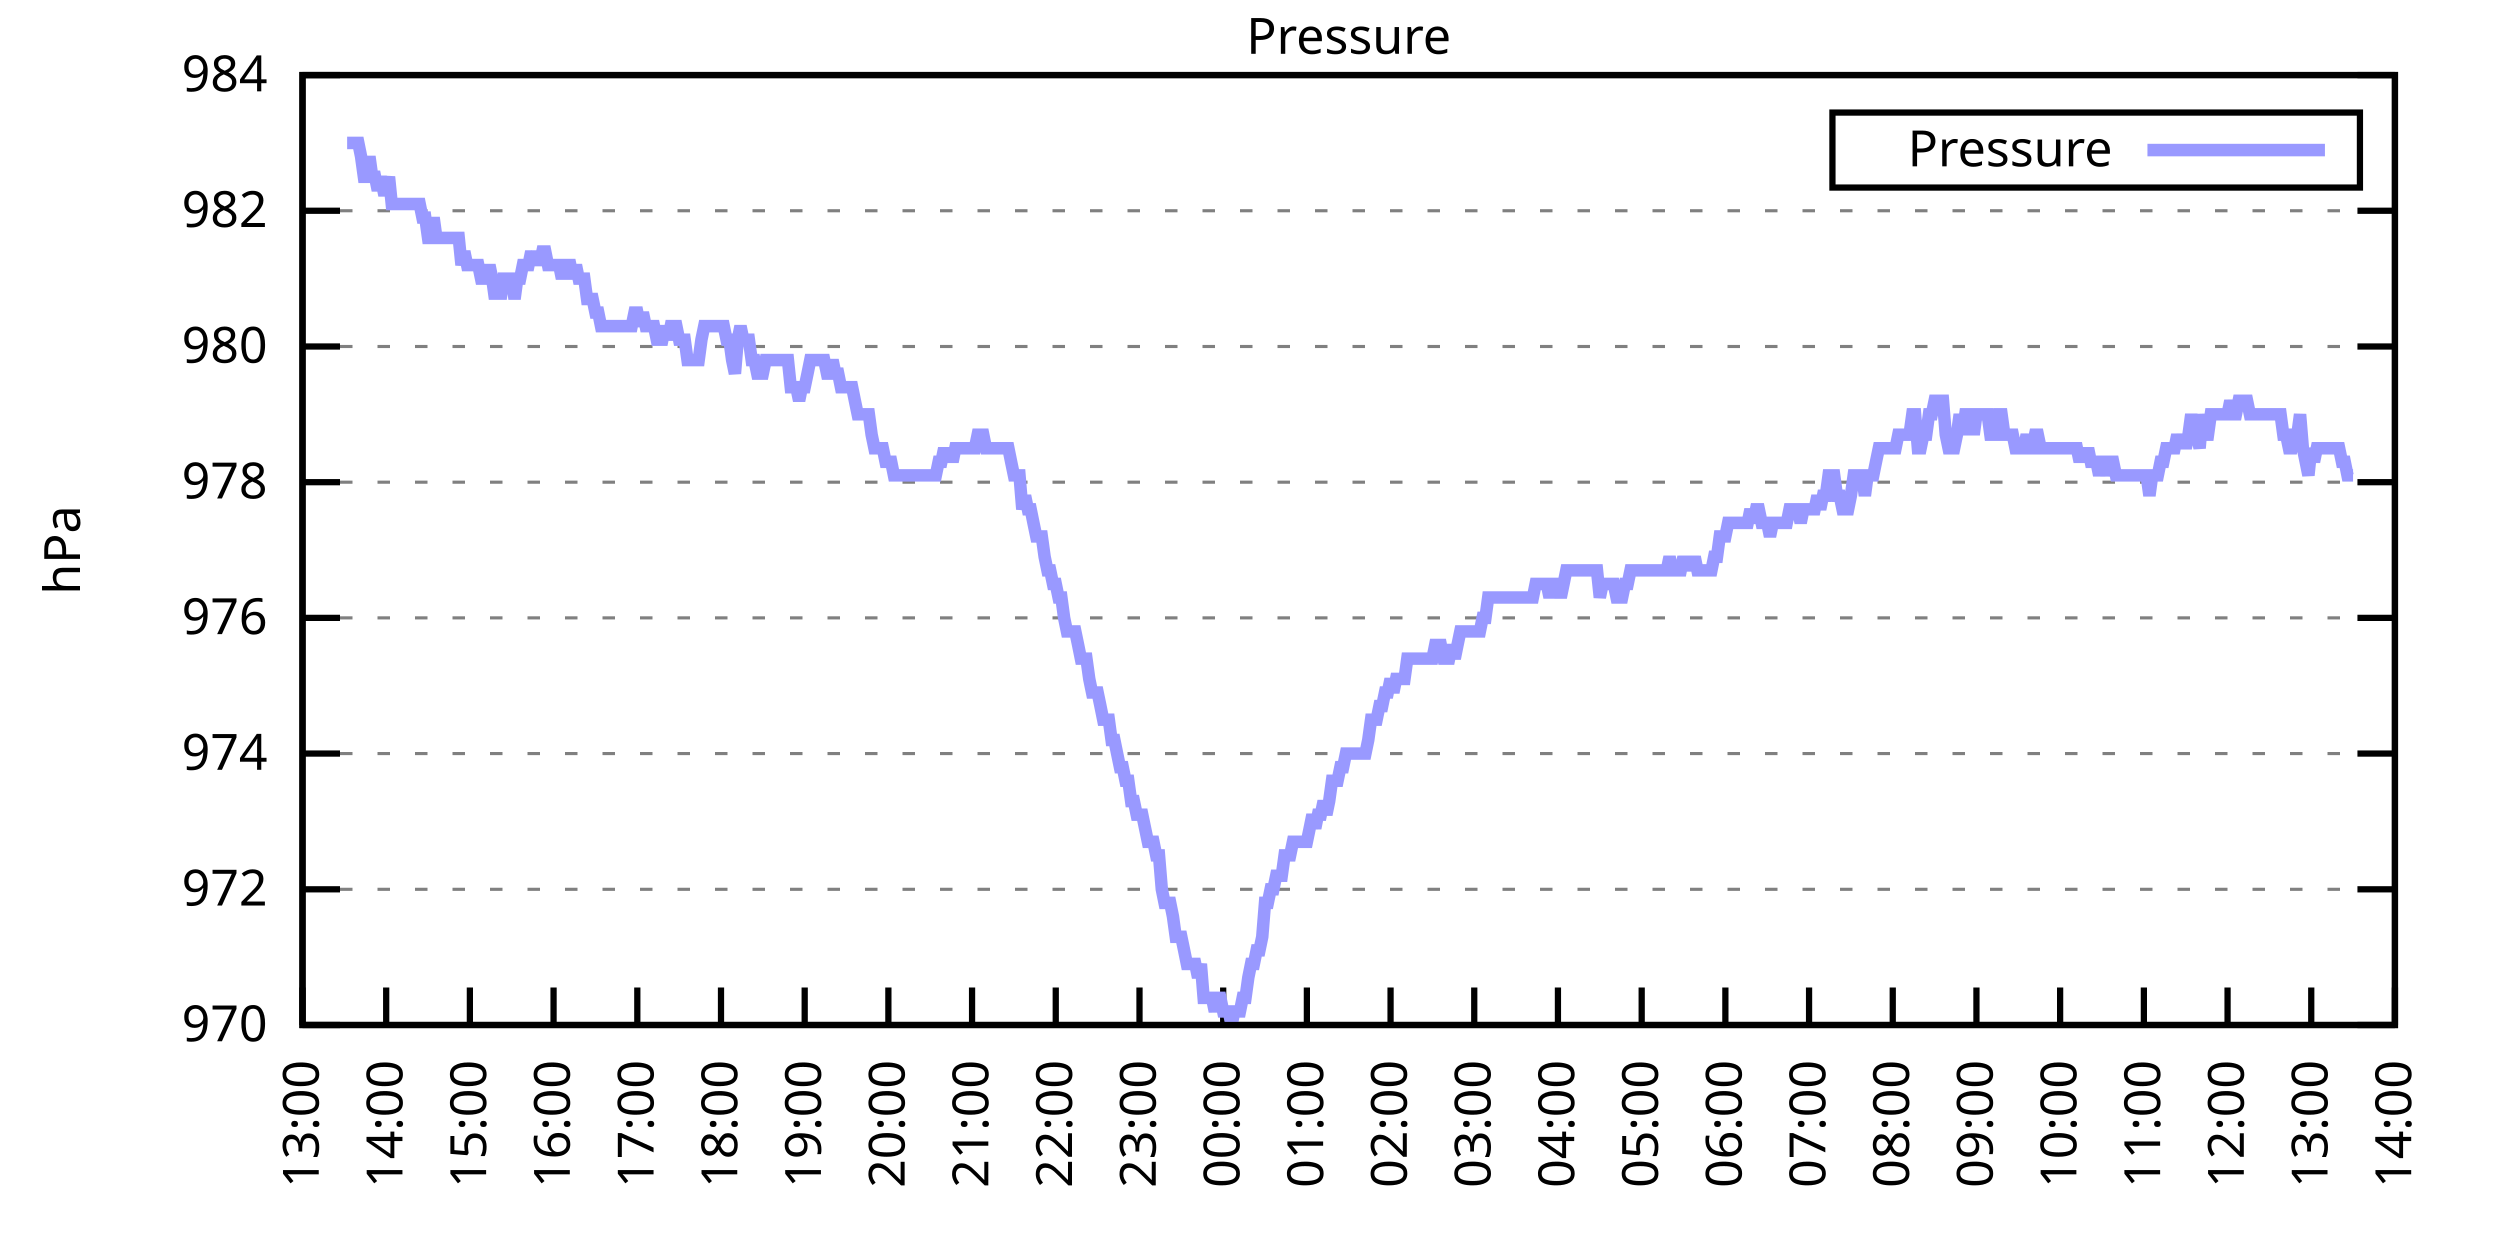
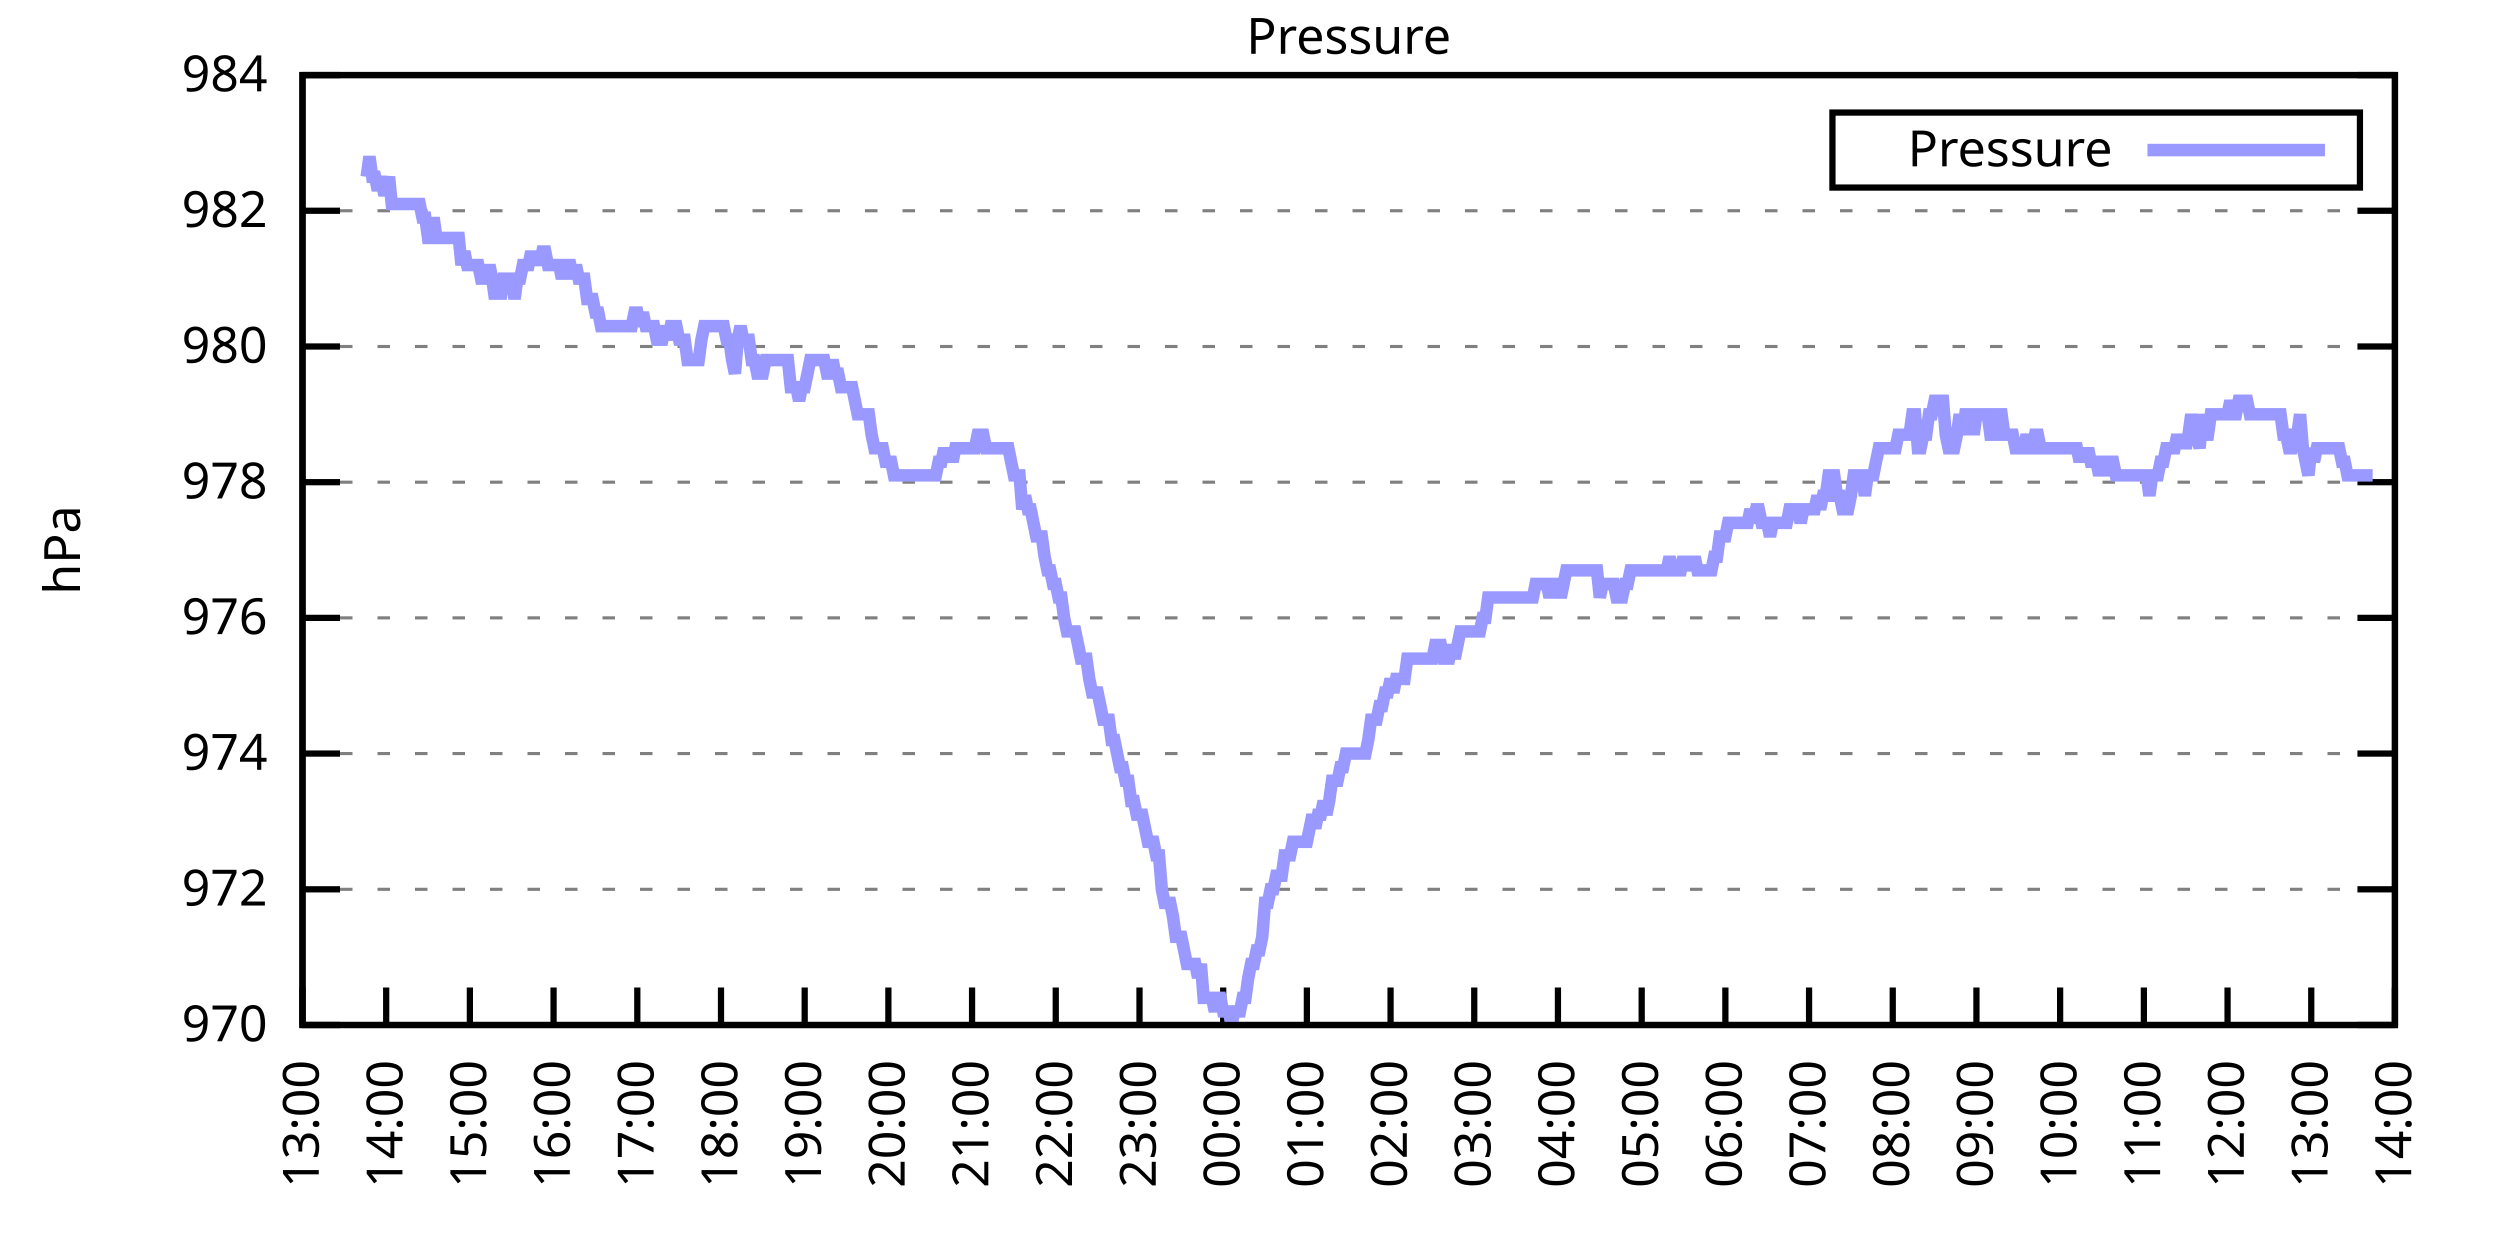
<svg xmlns="http://www.w3.org/2000/svg" xmlns:xlink="http://www.w3.org/1999/xlink" width="400" height="200" viewBox="0 0 400 200">
  <g id="gnuplot_canvas">
    <rect x="0" y="0" width="400" height="200" fill="none" />
    <defs>
      <circle id="gpDot" r="0.5" stroke-width="0.5" stroke="currentColor" />
      <path id="gpPt0" stroke-width="0.333" stroke="currentColor" d="M-1,0 h2 M0,-1 v2" />
      <path id="gpPt1" stroke-width="0.333" stroke="currentColor" d="M-1,-1 L1,1 M1,-1 L-1,1" />
      <path id="gpPt2" stroke-width="0.333" stroke="currentColor" d="M-1,0 L1,0 M0,-1 L0,1 M-1,-1 L1,1 M-1,1 L1,-1" />
      <rect id="gpPt3" stroke-width="0.333" stroke="currentColor" x="-1" y="-1" width="2" height="2" />
      <rect id="gpPt4" stroke-width="0.333" stroke="currentColor" fill="currentColor" x="-1" y="-1" width="2" height="2" />
      <circle id="gpPt5" stroke-width="0.333" stroke="currentColor" cx="0" cy="0" r="1" />
      <use xlink:href="#gpPt5" id="gpPt6" fill="currentColor" stroke="none" />
      <path id="gpPt7" stroke-width="0.333" stroke="currentColor" d="M0,-1.33 L-1.33,0.67 L1.33,0.67 z" />
      <use xlink:href="#gpPt7" id="gpPt8" fill="currentColor" stroke="none" />
      <use xlink:href="#gpPt7" id="gpPt9" stroke="currentColor" transform="rotate(180)" />
      <use xlink:href="#gpPt9" id="gpPt10" fill="currentColor" stroke="none" />
      <use xlink:href="#gpPt3" id="gpPt11" stroke="currentColor" transform="rotate(45)" />
      <use xlink:href="#gpPt11" id="gpPt12" fill="currentColor" stroke="none" />
      <path id="gpPt13" stroke-width="0.333" stroke="currentColor" d="M0,1.330 L1.265,0.411 L0.782,-1.067 L-0.782,-1.076 L-1.265,0.411 z" />
      <use xlink:href="#gpPt13" id="gpPt14" fill="currentColor" stroke="none" />
      <filter id="textbox" filterUnits="objectBoundingBox" x="0" y="0" height="1" width="1">
        <feFlood flood-color="white" flood-opacity="1" result="bgnd" />
        <feComposite in="SourceGraphic" in2="bgnd" operator="atop" />
      </filter>
      <filter id="greybox" filterUnits="objectBoundingBox" x="0" y="0" height="1" width="1">
        <feFlood flood-color="lightgrey" flood-opacity="1" result="grey" />
        <feComposite in="SourceGraphic" in2="grey" operator="atop" />
      </filter>
    </defs>
    <g fill="none" color="white" stroke="currentColor" stroke-width="1.00" stroke-linecap="butt" stroke-linejoin="miter">
</g>
    <g fill="none" color="black" stroke="currentColor" stroke-width="1.00" stroke-linecap="butt" stroke-linejoin="miter">
      <g stroke="none" shape-rendering="crispEdges">
        <polygon fill="rgb(255, 255, 255)" points="48.40,164.00 383.18,164.00 383.18,12.02 48.40,12.02 " />
      </g>
    </g>
    <g fill="none" color="black" stroke="currentColor" stroke-width="1.00" stroke-linecap="butt" stroke-linejoin="miter">
</g>
    <g fill="none" color="black" stroke="black" stroke-width="0.50" stroke-linecap="butt" stroke-linejoin="miter">
</g>
    <g fill="none" color="gray" stroke="currentColor" stroke-width="0.50" stroke-linecap="butt" stroke-linejoin="miter">
      <path stroke="gray" stroke-dasharray="2,4" class="gridline" d="M48.40,164.00 L383.19,164.00  " />
    </g>
    <g fill="none" color="gray" stroke="gray" stroke-width="1.00" stroke-linecap="butt" stroke-linejoin="miter">
</g>
    <g fill="none" color="black" stroke="currentColor" stroke-width="1.00" stroke-linecap="butt" stroke-linejoin="miter">
      <path stroke="black" d="M48.40,164.00 L54.40,164.00 M383.19,164.00 L377.19,164.00  " />
      <g transform="translate(42.80,166.60)" stroke="none" fill="black" font-family="Sans" font-size="8.00" text-anchor="end">
        <text>
          <tspan font-family="Sans"> 970</tspan>
        </text>
      </g>
    </g>
    <g fill="none" color="black" stroke="currentColor" stroke-width="1.00" stroke-linecap="butt" stroke-linejoin="miter">
</g>
    <g fill="none" color="black" stroke="black" stroke-width="0.50" stroke-linecap="butt" stroke-linejoin="miter">
</g>
    <g fill="none" color="gray" stroke="currentColor" stroke-width="0.50" stroke-linecap="butt" stroke-linejoin="miter">
      <path stroke="gray" stroke-dasharray="2,4" class="gridline" d="M48.40,142.29 L383.19,142.29  " />
    </g>
    <g fill="none" color="gray" stroke="gray" stroke-width="1.00" stroke-linecap="butt" stroke-linejoin="miter">
</g>
    <g fill="none" color="black" stroke="currentColor" stroke-width="1.00" stroke-linecap="butt" stroke-linejoin="miter">
      <path stroke="black" d="M48.40,142.29 L54.40,142.29 M383.19,142.29 L377.19,142.29  " />
      <g transform="translate(42.80,144.89)" stroke="none" fill="black" font-family="Sans" font-size="8.00" text-anchor="end">
        <text>
          <tspan font-family="Sans"> 972</tspan>
        </text>
      </g>
    </g>
    <g fill="none" color="black" stroke="currentColor" stroke-width="1.00" stroke-linecap="butt" stroke-linejoin="miter">
</g>
    <g fill="none" color="black" stroke="black" stroke-width="0.50" stroke-linecap="butt" stroke-linejoin="miter">
</g>
    <g fill="none" color="gray" stroke="currentColor" stroke-width="0.50" stroke-linecap="butt" stroke-linejoin="miter">
      <path stroke="gray" stroke-dasharray="2,4" class="gridline" d="M48.40,120.57 L383.19,120.57  " />
    </g>
    <g fill="none" color="gray" stroke="gray" stroke-width="1.00" stroke-linecap="butt" stroke-linejoin="miter">
</g>
    <g fill="none" color="black" stroke="currentColor" stroke-width="1.00" stroke-linecap="butt" stroke-linejoin="miter">
      <path stroke="black" d="M48.40,120.57 L54.40,120.57 M383.19,120.57 L377.19,120.57  " />
      <g transform="translate(42.80,123.17)" stroke="none" fill="black" font-family="Sans" font-size="8.00" text-anchor="end">
        <text>
          <tspan font-family="Sans"> 974</tspan>
        </text>
      </g>
    </g>
    <g fill="none" color="black" stroke="currentColor" stroke-width="1.00" stroke-linecap="butt" stroke-linejoin="miter">
</g>
    <g fill="none" color="black" stroke="black" stroke-width="0.50" stroke-linecap="butt" stroke-linejoin="miter">
</g>
    <g fill="none" color="gray" stroke="currentColor" stroke-width="0.50" stroke-linecap="butt" stroke-linejoin="miter">
      <path stroke="gray" stroke-dasharray="2,4" class="gridline" d="M48.40,98.86 L383.19,98.86  " />
    </g>
    <g fill="none" color="gray" stroke="gray" stroke-width="1.00" stroke-linecap="butt" stroke-linejoin="miter">
</g>
    <g fill="none" color="black" stroke="currentColor" stroke-width="1.00" stroke-linecap="butt" stroke-linejoin="miter">
      <path stroke="black" d="M48.40,98.86 L54.40,98.86 M383.19,98.86 L377.19,98.86  " />
      <g transform="translate(42.80,101.46)" stroke="none" fill="black" font-family="Sans" font-size="8.00" text-anchor="end">
        <text>
          <tspan font-family="Sans"> 976</tspan>
        </text>
      </g>
    </g>
    <g fill="none" color="black" stroke="currentColor" stroke-width="1.00" stroke-linecap="butt" stroke-linejoin="miter">
</g>
    <g fill="none" color="black" stroke="black" stroke-width="0.50" stroke-linecap="butt" stroke-linejoin="miter">
</g>
    <g fill="none" color="gray" stroke="currentColor" stroke-width="0.50" stroke-linecap="butt" stroke-linejoin="miter">
      <path stroke="gray" stroke-dasharray="2,4" class="gridline" d="M48.40,77.15 L383.19,77.15  " />
    </g>
    <g fill="none" color="gray" stroke="gray" stroke-width="1.00" stroke-linecap="butt" stroke-linejoin="miter">
</g>
    <g fill="none" color="black" stroke="currentColor" stroke-width="1.00" stroke-linecap="butt" stroke-linejoin="miter">
      <path stroke="black" d="M48.40,77.15 L54.40,77.15 M383.19,77.15 L377.19,77.15  " />
      <g transform="translate(42.80,79.75)" stroke="none" fill="black" font-family="Sans" font-size="8.00" text-anchor="end">
        <text>
          <tspan font-family="Sans"> 978</tspan>
        </text>
      </g>
    </g>
    <g fill="none" color="black" stroke="currentColor" stroke-width="1.00" stroke-linecap="butt" stroke-linejoin="miter">
</g>
    <g fill="none" color="black" stroke="black" stroke-width="0.50" stroke-linecap="butt" stroke-linejoin="miter">
</g>
    <g fill="none" color="gray" stroke="currentColor" stroke-width="0.50" stroke-linecap="butt" stroke-linejoin="miter">
      <path stroke="gray" stroke-dasharray="2,4" class="gridline" d="M48.40,55.44 L383.19,55.44  " />
    </g>
    <g fill="none" color="gray" stroke="gray" stroke-width="1.00" stroke-linecap="butt" stroke-linejoin="miter">
</g>
    <g fill="none" color="black" stroke="currentColor" stroke-width="1.00" stroke-linecap="butt" stroke-linejoin="miter">
      <path stroke="black" d="M48.40,55.44 L54.40,55.44 M383.19,55.44 L377.19,55.44  " />
      <g transform="translate(42.80,58.04)" stroke="none" fill="black" font-family="Sans" font-size="8.00" text-anchor="end">
        <text>
          <tspan font-family="Sans"> 980</tspan>
        </text>
      </g>
    </g>
    <g fill="none" color="black" stroke="currentColor" stroke-width="1.00" stroke-linecap="butt" stroke-linejoin="miter">
</g>
    <g fill="none" color="black" stroke="black" stroke-width="0.50" stroke-linecap="butt" stroke-linejoin="miter">
</g>
    <g fill="none" color="gray" stroke="currentColor" stroke-width="0.50" stroke-linecap="butt" stroke-linejoin="miter">
      <path stroke="gray" stroke-dasharray="2,4" class="gridline" d="M48.40,33.72 L383.19,33.72  " />
    </g>
    <g fill="none" color="gray" stroke="gray" stroke-width="1.00" stroke-linecap="butt" stroke-linejoin="miter">
</g>
    <g fill="none" color="black" stroke="currentColor" stroke-width="1.00" stroke-linecap="butt" stroke-linejoin="miter">
      <path stroke="black" d="M48.40,33.72 L54.40,33.72 M383.19,33.72 L377.19,33.72  " />
      <g transform="translate(42.80,36.32)" stroke="none" fill="black" font-family="Sans" font-size="8.00" text-anchor="end">
        <text>
          <tspan font-family="Sans"> 982</tspan>
        </text>
      </g>
    </g>
    <g fill="none" color="black" stroke="currentColor" stroke-width="1.00" stroke-linecap="butt" stroke-linejoin="miter">
</g>
    <g fill="none" color="black" stroke="black" stroke-width="0.50" stroke-linecap="butt" stroke-linejoin="miter">
</g>
    <g fill="none" color="gray" stroke="currentColor" stroke-width="0.50" stroke-linecap="butt" stroke-linejoin="miter">
      <path stroke="gray" stroke-dasharray="2,4" class="gridline" d="M48.40,12.01 L383.19,12.01  " />
    </g>
    <g fill="none" color="gray" stroke="gray" stroke-width="1.00" stroke-linecap="butt" stroke-linejoin="miter">
</g>
    <g fill="none" color="black" stroke="currentColor" stroke-width="1.00" stroke-linecap="butt" stroke-linejoin="miter">
      <path stroke="black" d="M48.40,12.01 L54.40,12.01 M383.19,12.01 L377.19,12.01  " />
      <g transform="translate(42.80,14.61)" stroke="none" fill="black" font-family="Sans" font-size="8.00" text-anchor="end">
        <text>
          <tspan font-family="Sans"> 984</tspan>
        </text>
      </g>
    </g>
    <g fill="none" color="black" stroke="currentColor" stroke-width="1.00" stroke-linecap="butt" stroke-linejoin="miter">
      <path stroke="black" d="M48.40,164.00 L48.40,158.00  " />
      <g transform="translate(51.00,169.60) rotate(270.00)" stroke="none" fill="black" font-family="Sans" font-size="8.00" text-anchor="end">
        <text>
          <tspan font-family="Sans">13:00</tspan>
        </text>
      </g>
    </g>
    <g fill="none" color="black" stroke="currentColor" stroke-width="1.00" stroke-linecap="butt" stroke-linejoin="miter">
      <path stroke="black" d="M61.79,164.00 L61.79,158.00  " />
      <g transform="translate(64.39,169.60) rotate(270.00)" stroke="none" fill="black" font-family="Sans" font-size="8.00" text-anchor="end">
        <text>
          <tspan font-family="Sans">14:00</tspan>
        </text>
      </g>
    </g>
    <g fill="none" color="black" stroke="currentColor" stroke-width="1.00" stroke-linecap="butt" stroke-linejoin="miter">
      <path stroke="black" d="M75.18,164.00 L75.18,158.00  " />
      <g transform="translate(77.78,169.60) rotate(270.00)" stroke="none" fill="black" font-family="Sans" font-size="8.00" text-anchor="end">
        <text>
          <tspan font-family="Sans">15:00</tspan>
        </text>
      </g>
    </g>
    <g fill="none" color="black" stroke="currentColor" stroke-width="1.00" stroke-linecap="butt" stroke-linejoin="miter">
      <path stroke="black" d="M88.57,164.00 L88.57,158.00  " />
      <g transform="translate(91.17,169.60) rotate(270.00)" stroke="none" fill="black" font-family="Sans" font-size="8.00" text-anchor="end">
        <text>
          <tspan font-family="Sans">16:00</tspan>
        </text>
      </g>
    </g>
    <g fill="none" color="black" stroke="currentColor" stroke-width="1.00" stroke-linecap="butt" stroke-linejoin="miter">
      <path stroke="black" d="M101.97,164.00 L101.97,158.00  " />
      <g transform="translate(104.57,169.60) rotate(270.00)" stroke="none" fill="black" font-family="Sans" font-size="8.00" text-anchor="end">
        <text>
          <tspan font-family="Sans">17:00</tspan>
        </text>
      </g>
    </g>
    <g fill="none" color="black" stroke="currentColor" stroke-width="1.00" stroke-linecap="butt" stroke-linejoin="miter">
      <path stroke="black" d="M115.36,164.00 L115.36,158.00  " />
      <g transform="translate(117.96,169.60) rotate(270.00)" stroke="none" fill="black" font-family="Sans" font-size="8.00" text-anchor="end">
        <text>
          <tspan font-family="Sans">18:00</tspan>
        </text>
      </g>
    </g>
    <g fill="none" color="black" stroke="currentColor" stroke-width="1.00" stroke-linecap="butt" stroke-linejoin="miter">
      <path stroke="black" d="M128.75,164.00 L128.75,158.00  " />
      <g transform="translate(131.35,169.60) rotate(270.00)" stroke="none" fill="black" font-family="Sans" font-size="8.00" text-anchor="end">
        <text>
          <tspan font-family="Sans">19:00</tspan>
        </text>
      </g>
    </g>
    <g fill="none" color="black" stroke="currentColor" stroke-width="1.00" stroke-linecap="butt" stroke-linejoin="miter">
      <path stroke="black" d="M142.14,164.00 L142.14,158.00  " />
      <g transform="translate(144.74,169.60) rotate(270.00)" stroke="none" fill="black" font-family="Sans" font-size="8.00" text-anchor="end">
        <text>
          <tspan font-family="Sans">20:00</tspan>
        </text>
      </g>
    </g>
    <g fill="none" color="black" stroke="currentColor" stroke-width="1.00" stroke-linecap="butt" stroke-linejoin="miter">
      <path stroke="black" d="M155.53,164.00 L155.53,158.00  " />
      <g transform="translate(158.13,169.60) rotate(270.00)" stroke="none" fill="black" font-family="Sans" font-size="8.00" text-anchor="end">
        <text>
          <tspan font-family="Sans">21:00</tspan>
        </text>
      </g>
    </g>
    <g fill="none" color="black" stroke="currentColor" stroke-width="1.00" stroke-linecap="butt" stroke-linejoin="miter">
      <path stroke="black" d="M168.92,164.00 L168.92,158.00  " />
      <g transform="translate(171.52,169.60) rotate(270.00)" stroke="none" fill="black" font-family="Sans" font-size="8.00" text-anchor="end">
        <text>
          <tspan font-family="Sans">22:00</tspan>
        </text>
      </g>
    </g>
    <g fill="none" color="black" stroke="currentColor" stroke-width="1.00" stroke-linecap="butt" stroke-linejoin="miter">
      <path stroke="black" d="M182.32,164.00 L182.32,158.00  " />
      <g transform="translate(184.92,169.60) rotate(270.00)" stroke="none" fill="black" font-family="Sans" font-size="8.00" text-anchor="end">
        <text>
          <tspan font-family="Sans">23:00</tspan>
        </text>
      </g>
    </g>
    <g fill="none" color="black" stroke="currentColor" stroke-width="1.00" stroke-linecap="butt" stroke-linejoin="miter">
      <path stroke="black" d="M195.71,164.00 L195.71,158.00  " />
      <g transform="translate(198.31,169.60) rotate(270.00)" stroke="none" fill="black" font-family="Sans" font-size="8.00" text-anchor="end">
        <text>
          <tspan font-family="Sans">00:00</tspan>
        </text>
      </g>
    </g>
    <g fill="none" color="black" stroke="currentColor" stroke-width="1.00" stroke-linecap="butt" stroke-linejoin="miter">
      <path stroke="black" d="M209.10,164.00 L209.10,158.00  " />
      <g transform="translate(211.70,169.60) rotate(270.00)" stroke="none" fill="black" font-family="Sans" font-size="8.00" text-anchor="end">
        <text>
          <tspan font-family="Sans">01:00</tspan>
        </text>
      </g>
    </g>
    <g fill="none" color="black" stroke="currentColor" stroke-width="1.00" stroke-linecap="butt" stroke-linejoin="miter">
      <path stroke="black" d="M222.49,164.00 L222.49,158.00  " />
      <g transform="translate(225.09,169.60) rotate(270.00)" stroke="none" fill="black" font-family="Sans" font-size="8.00" text-anchor="end">
        <text>
          <tspan font-family="Sans">02:00</tspan>
        </text>
      </g>
    </g>
    <g fill="none" color="black" stroke="currentColor" stroke-width="1.00" stroke-linecap="butt" stroke-linejoin="miter">
      <path stroke="black" d="M235.88,164.00 L235.88,158.00  " />
      <g transform="translate(238.48,169.60) rotate(270.00)" stroke="none" fill="black" font-family="Sans" font-size="8.00" text-anchor="end">
        <text>
          <tspan font-family="Sans">03:00</tspan>
        </text>
      </g>
    </g>
    <g fill="none" color="black" stroke="currentColor" stroke-width="1.00" stroke-linecap="butt" stroke-linejoin="miter">
      <path stroke="black" d="M249.27,164.00 L249.27,158.00  " />
      <g transform="translate(251.87,169.60) rotate(270.00)" stroke="none" fill="black" font-family="Sans" font-size="8.00" text-anchor="end">
        <text>
          <tspan font-family="Sans">04:00</tspan>
        </text>
      </g>
    </g>
    <g fill="none" color="black" stroke="currentColor" stroke-width="1.00" stroke-linecap="butt" stroke-linejoin="miter">
      <path stroke="black" d="M262.67,164.00 L262.67,158.00  " />
      <g transform="translate(265.27,169.60) rotate(270.00)" stroke="none" fill="black" font-family="Sans" font-size="8.00" text-anchor="end">
        <text>
          <tspan font-family="Sans">05:00</tspan>
        </text>
      </g>
    </g>
    <g fill="none" color="black" stroke="currentColor" stroke-width="1.00" stroke-linecap="butt" stroke-linejoin="miter">
      <path stroke="black" d="M276.06,164.00 L276.06,158.00  " />
      <g transform="translate(278.66,169.60) rotate(270.00)" stroke="none" fill="black" font-family="Sans" font-size="8.00" text-anchor="end">
        <text>
          <tspan font-family="Sans">06:00</tspan>
        </text>
      </g>
    </g>
    <g fill="none" color="black" stroke="currentColor" stroke-width="1.00" stroke-linecap="butt" stroke-linejoin="miter">
      <path stroke="black" d="M289.45,164.00 L289.45,158.00  " />
      <g transform="translate(292.05,169.60) rotate(270.00)" stroke="none" fill="black" font-family="Sans" font-size="8.00" text-anchor="end">
        <text>
          <tspan font-family="Sans">07:00</tspan>
        </text>
      </g>
    </g>
    <g fill="none" color="black" stroke="currentColor" stroke-width="1.00" stroke-linecap="butt" stroke-linejoin="miter">
      <path stroke="black" d="M302.84,164.00 L302.84,158.00  " />
      <g transform="translate(305.44,169.60) rotate(270.00)" stroke="none" fill="black" font-family="Sans" font-size="8.00" text-anchor="end">
        <text>
          <tspan font-family="Sans">08:00</tspan>
        </text>
      </g>
    </g>
    <g fill="none" color="black" stroke="currentColor" stroke-width="1.00" stroke-linecap="butt" stroke-linejoin="miter">
      <path stroke="black" d="M316.23,164.00 L316.23,158.00  " />
      <g transform="translate(318.83,169.60) rotate(270.00)" stroke="none" fill="black" font-family="Sans" font-size="8.00" text-anchor="end">
        <text>
          <tspan font-family="Sans">09:00</tspan>
        </text>
      </g>
    </g>
    <g fill="none" color="black" stroke="currentColor" stroke-width="1.00" stroke-linecap="butt" stroke-linejoin="miter">
      <path stroke="black" d="M329.62,164.00 L329.62,158.00  " />
      <g transform="translate(332.22,169.60) rotate(270.00)" stroke="none" fill="black" font-family="Sans" font-size="8.00" text-anchor="end">
        <text>
          <tspan font-family="Sans">10:00</tspan>
        </text>
      </g>
    </g>
    <g fill="none" color="black" stroke="currentColor" stroke-width="1.00" stroke-linecap="butt" stroke-linejoin="miter">
      <path stroke="black" d="M343.02,164.00 L343.02,158.00  " />
      <g transform="translate(345.62,169.60) rotate(270.00)" stroke="none" fill="black" font-family="Sans" font-size="8.00" text-anchor="end">
        <text>
          <tspan font-family="Sans">11:00</tspan>
        </text>
      </g>
    </g>
    <g fill="none" color="black" stroke="currentColor" stroke-width="1.00" stroke-linecap="butt" stroke-linejoin="miter">
      <path stroke="black" d="M356.41,164.00 L356.41,158.00  " />
      <g transform="translate(359.01,169.60) rotate(270.00)" stroke="none" fill="black" font-family="Sans" font-size="8.00" text-anchor="end">
        <text>
          <tspan font-family="Sans">12:00</tspan>
        </text>
      </g>
    </g>
    <g fill="none" color="black" stroke="currentColor" stroke-width="1.00" stroke-linecap="butt" stroke-linejoin="miter">
      <path stroke="black" d="M369.80,164.00 L369.80,158.00  " />
      <g transform="translate(372.40,169.60) rotate(270.00)" stroke="none" fill="black" font-family="Sans" font-size="8.00" text-anchor="end">
        <text>
          <tspan font-family="Sans">13:00</tspan>
        </text>
      </g>
    </g>
    <g fill="none" color="black" stroke="currentColor" stroke-width="1.00" stroke-linecap="butt" stroke-linejoin="miter">
      <path stroke="black" d="M383.19,164.00 L383.19,158.00  " />
      <g transform="translate(385.79,169.60) rotate(270.00)" stroke="none" fill="black" font-family="Sans" font-size="8.00" text-anchor="end">
        <text>
          <tspan font-family="Sans">14:00</tspan>
        </text>
      </g>
    </g>
    <g fill="none" color="black" stroke="currentColor" stroke-width="1.00" stroke-linecap="butt" stroke-linejoin="miter">
</g>
    <g fill="none" color="black" stroke="currentColor" stroke-width="1.00" stroke-linecap="butt" stroke-linejoin="miter">
      <path stroke="black" d="M48.40,12.01 L48.40,164.00 L383.19,164.00 L383.19,12.01 L48.40,12.01 Z  " />
    </g>
    <g fill="none" color="black" stroke="currentColor" stroke-width="1.00" stroke-linecap="butt" stroke-linejoin="miter">
</g>
    <g fill="none" color="black" stroke="currentColor" stroke-width="1.00" stroke-linecap="butt" stroke-linejoin="miter">
      <path stroke="black" d="M293.19,30.01 L293.19,18.01 L377.59,18.01 L377.59,30.01 L293.19,30.01 Z  " />
    </g>
    <g id="Pressure_plot_1">
      <g fill="none" color="white" stroke="black" stroke-width="2.00" stroke-linecap="butt" stroke-linejoin="miter">
</g>
      <g fill="none" color="black" stroke="currentColor" stroke-width="2.00" stroke-linecap="butt" stroke-linejoin="miter">
        <g transform="translate(337.99,26.61)" stroke="none" fill="black" font-family="Sans" font-size="8.00" text-anchor="end">
          <text>
            <tspan font-family="Sans">Pressure</tspan>
          </text>
        </g>
      </g>
      <g fill="none" color="black" stroke="currentColor" stroke-width="2.00" stroke-linecap="butt" stroke-linejoin="miter">
-         <path stroke="rgb(153, 153, 255)" d="M343.59,24.01 L371.99,24.01 M55.54,22.87 L55.99,22.87 L56.43,22.87 L56.88,22.87 L57.33,22.87 L57.77,25.04   L58.22,28.29 L58.67,28.29 L59.11,25.04 L59.56,28.29 L60.01,28.29 L60.45,30.47 L60.90,28.29 L61.35,30.47   L61.79,30.47 L62.24,28.29 L62.68,32.64 L63.13,32.64 L63.58,32.64 L64.02,32.64 L64.47,32.64 L64.92,32.64   L65.36,32.64 L65.81,32.64 L66.26,32.64 L66.70,32.64 L67.15,32.64 L67.59,34.81 L68.04,34.81 L68.49,38.07   L68.93,38.07 L69.38,34.81 L69.83,38.07 L70.27,38.07 L70.72,38.07 L71.17,38.07 L71.61,38.07 L72.06,38.07   L72.50,38.07 L72.95,38.07 L73.40,38.07 L73.84,42.41 L74.29,40.24 L74.74,42.41 L75.18,42.41 L75.63,42.41   L76.08,42.41 L76.52,42.41 L76.97,44.58 L77.42,44.58 L77.86,44.58 L78.31,42.41 L78.75,44.58 L79.20,47.84   L79.65,44.58 L80.09,47.84 L80.54,44.58 L80.99,44.58 L81.43,44.58 L81.88,44.58 L82.33,47.84 L82.77,44.58   L83.22,44.58 L83.66,42.41 L84.11,42.41 L84.56,42.41 L85.00,40.24 L85.45,42.41 L85.90,40.24 L86.34,42.41   L86.79,40.24 L87.24,40.24 L87.68,42.41 L88.13,42.41 L88.57,42.41 L89.02,42.41 L89.47,42.41 L89.91,44.58   L90.36,42.41 L90.81,42.41 L91.25,42.41 L91.70,44.58 L92.15,42.41 L92.59,44.58 L93.04,44.58 L93.49,44.58   L93.93,47.84 L94.38,47.84 L94.82,47.84 L95.27,50.01 L95.72,50.01 L96.16,52.18 L96.61,52.18 L97.06,52.18   L97.50,52.18 L97.95,52.18 L98.40,52.18 L98.84,52.18 L99.29,52.18 L99.73,52.18 L100.18,52.18 L100.63,52.18   L101.07,52.18 L101.52,50.01 L101.97,50.01 L102.41,52.18 L102.86,50.01 L103.31,52.18 L103.75,52.18 L104.20,52.18   L104.64,52.18 L105.09,54.35 L105.54,54.35 L105.98,54.35 L106.43,52.18 L106.88,54.35 L107.32,52.18 L107.77,52.18   L108.22,52.18 L108.66,54.35 L109.11,54.35 L109.55,54.35 L110.00,57.61 L110.45,57.61 L110.89,57.61 L111.34,57.61   L111.79,57.61 L112.23,54.35 L112.68,52.18 L113.13,52.18 L113.57,52.18 L114.02,52.18 L114.47,52.18 L114.91,52.18   L115.36,52.18 L115.80,52.18 L116.25,54.35 L116.70,54.35 L117.14,57.61 L117.59,59.78 L118.04,54.35 L118.48,52.18   L118.93,54.35 L119.38,54.35 L119.82,54.35 L120.27,57.61 L120.71,57.61 L121.16,59.78 L121.61,59.78 L122.05,59.78   L122.50,57.61 L122.95,57.61 L123.39,57.61 L123.84,57.61 L124.29,57.61 L124.73,57.61 L125.18,57.61 L125.62,57.61   L126.07,57.61 L126.52,61.95 L126.96,61.95 L127.41,61.95 L127.86,64.12 L128.30,61.95 L128.75,61.95 L129.20,59.78   L129.64,57.61 L130.09,57.61 L130.54,57.61 L130.98,57.61 L131.43,57.61 L131.87,57.61 L132.32,59.78 L132.77,59.78   L133.21,57.61 L133.66,59.78 L134.11,59.78 L134.55,61.95 L135.00,61.95 L135.45,61.95 L135.89,61.95 L136.34,61.95   L136.78,64.12 L137.23,66.29 L137.68,66.29 L138.12,66.29 L138.57,66.29 L139.02,66.29 L139.46,69.55 L139.91,71.72   L140.36,71.72 L140.80,71.72 L141.25,71.72 L141.69,73.89 L142.14,73.89 L142.59,73.89 L143.03,76.06 L143.48,76.06   L143.93,76.06 L144.37,76.06 L144.82,76.06 L145.27,76.06 L145.71,76.06 L146.16,76.06 L146.61,76.06 L147.05,76.06   L147.50,76.06 L147.94,76.06 L148.39,76.06 L148.84,76.06 L149.28,76.06 L149.73,76.06 L150.18,73.89 L150.62,73.89   L151.07,71.72 L151.52,73.89 L151.96,71.72 L152.41,73.89 L152.85,71.72 L153.30,71.72 L153.75,71.72 L154.19,71.72   L154.64,71.72 L155.09,71.72 L155.53,71.72 L155.98,71.72 L156.43,69.55 L156.87,69.55 L157.32,69.55 L157.76,71.72   L158.21,71.72 L158.66,71.72 L159.10,71.72 L159.55,71.72 L160.00,71.72 L160.44,71.72 L160.89,71.72 L161.34,71.72   L161.78,73.89 L162.23,76.06 L162.67,76.06 L163.12,76.06 L163.57,81.49 L164.01,79.32 L164.46,81.49 L164.91,81.49   L165.35,83.66 L165.80,85.83 L166.25,85.83 L166.69,85.83 L167.14,89.09 L167.59,91.26 L168.03,91.26 L168.48,93.43   L168.92,93.43 L169.37,95.60 L169.82,95.60 L170.26,98.86 L170.71,101.03 L171.16,101.03 L171.60,101.03 L172.05,101.03   L172.50,103.20 L172.94,105.38 L173.39,105.38 L173.83,105.38 L174.28,108.63 L174.73,110.80 L175.17,110.80 L175.62,110.80   L176.07,112.97 L176.51,115.15 L176.96,115.15 L177.41,115.15 L177.85,118.40 L178.30,118.40 L178.74,120.57 L179.19,122.75   L179.64,122.75 L180.08,124.92 L180.53,124.92 L180.98,128.17 L181.42,128.17 L181.87,130.35 L182.32,130.35 L182.76,130.35   L183.21,132.52 L183.66,134.69 L184.10,134.69 L184.55,134.69 L184.99,136.86 L185.44,136.86 L185.89,142.29 L186.33,144.46   L186.78,144.46 L187.23,144.46 L187.67,146.63 L188.12,149.89 L188.57,149.89 L189.01,149.89 L189.46,152.06 L189.90,154.23   L190.35,154.23 L190.80,154.23 L191.24,154.23 L191.69,156.40 L192.14,154.23 L192.58,159.66 L193.03,159.66 L193.48,159.66   L193.92,159.66 L194.37,161.83 L194.81,159.66 L195.26,159.66 L195.71,161.83 L196.15,161.83 L196.60,161.83 L197.05,164.00   L197.49,161.83 L197.94,161.83 L198.39,161.83 L198.83,159.66 L199.28,159.66 L199.73,156.40 L200.17,154.23 L200.62,154.23   L201.06,152.06 L201.51,152.06 L201.96,149.89 L202.40,144.46 L202.85,144.46 L203.30,142.29 L203.74,142.29 L204.19,140.12   L204.64,140.12 L205.08,140.12 L205.53,136.86 L205.97,136.86 L206.42,136.86 L206.87,134.69 L207.31,134.69 L207.76,134.69   L208.21,134.69 L208.65,134.69 L209.10,134.69 L209.55,132.52 L209.99,130.35 L210.44,132.52 L210.88,130.35 L211.33,130.35   L211.78,128.17 L212.22,130.35 L212.67,128.17 L213.12,124.92 L213.56,124.92 L214.01,124.92 L214.46,122.75 L214.90,122.75   L215.35,120.57 L215.80,120.57 L216.24,120.57 L216.69,120.57 L217.13,120.57 L217.58,120.57 L218.03,120.57 L218.47,120.57   L218.92,118.40 L219.37,115.15 L219.81,115.15 L220.26,115.15 L220.71,112.97 L221.15,112.97 L221.60,110.80 L222.04,110.80   L222.49,108.63 L222.94,110.80 L223.38,108.63 L223.83,108.63 L224.28,108.63 L224.72,108.63 L225.17,105.38 L225.62,105.38   L226.06,105.38 L226.51,105.38 L226.95,105.38 L227.40,105.38 L227.85,105.38 L228.29,105.38 L228.74,105.38 L229.19,105.38   L229.63,103.20 L230.08,103.20 L230.53,103.20 L230.97,105.38 L231.42,105.38 L231.86,105.38 L232.31,103.20 L232.76,105.38   L233.20,103.20 L233.65,101.03 L234.10,101.03 L234.54,101.03 L234.99,101.03 L235.44,101.03 L235.88,101.03 L236.33,101.03   L236.78,101.03 L237.22,98.86 L237.67,98.86 L238.11,95.60 L238.56,95.60 L239.01,95.60 L239.45,95.60 L239.90,95.60   L240.35,95.60 L240.79,95.60 L241.24,95.60 L241.69,95.60 L242.13,95.60 L242.58,95.60 L243.02,95.60 L243.47,95.60   L243.92,95.60 L244.36,95.60 L244.81,95.60 L245.26,95.60 L245.70,93.43 L246.15,93.43 L246.60,93.43 L247.04,93.43   L247.49,93.43 L247.93,95.60 L248.38,93.43 L248.83,93.43 L249.27,93.43 L249.72,95.60 L250.17,93.43 L250.61,91.26   L251.06,91.26 L251.51,91.26 L251.95,91.26 L252.40,91.26 L252.85,91.26 L253.29,91.26 L253.74,91.26 L254.18,91.26   L254.63,91.26 L255.08,91.26 L255.52,91.26 L255.97,95.60 L256.42,93.43 L256.86,93.43 L257.31,93.43 L257.76,93.43   L258.20,93.43 L258.65,95.60 L259.09,95.60 L259.54,95.60 L259.99,93.43 L260.43,93.43 L260.88,91.26 L261.33,91.26   L261.77,91.26 L262.22,91.26 L262.67,91.26 L263.11,91.26 L263.56,91.26 L264.00,91.26 L264.45,91.26 L264.90,91.26   L265.34,91.26 L265.79,91.26 L266.24,91.26 L266.68,91.26 L267.13,89.09 L267.58,91.26 L268.02,91.26 L268.47,91.26   L268.92,91.26 L269.36,89.09 L269.81,91.26 L270.25,89.09 L270.70,91.26 L271.15,89.09 L271.59,91.26 L272.04,91.26   L272.49,91.26 L272.93,91.26 L273.38,91.26 L273.83,91.26 L274.27,89.09 L274.72,89.09 L275.16,85.83 L275.61,85.83   L276.06,85.83 L276.50,83.66 L276.95,83.66 L277.40,83.66 L277.84,83.66 L278.29,83.66 L278.74,83.66 L279.18,83.66   L279.63,83.66 L280.07,81.49 L280.52,83.66 L280.97,81.49 L281.41,81.49 L281.86,83.66 L282.31,83.66 L282.75,83.66   L283.20,85.83 L283.65,83.66 L284.09,83.66 L284.54,83.66 L284.98,83.66 L285.43,83.66 L285.88,83.66 L286.32,81.49   L286.77,81.49 L287.22,81.49 L287.66,81.49 L288.11,83.66 L288.56,81.49 L289.00,81.49 L289.45,81.49 L289.90,81.49   L290.34,81.49 L290.79,79.32 L291.23,81.49 L291.68,79.32 L292.13,79.32 L292.57,76.06 L293.02,76.06 L293.47,76.06   L293.91,79.32 L294.36,79.32 L294.81,81.49 L295.25,81.49 L295.70,81.49 L296.14,79.32 L296.59,76.06 L297.04,76.06   L297.48,76.06 L297.93,76.06 L298.38,79.32 L298.82,76.06 L299.27,76.06 L299.72,76.06 L300.16,73.89 L300.61,71.72   L301.05,71.72 L301.50,71.72 L301.95,71.72 L302.39,71.72 L302.84,71.72 L303.29,71.72 L303.73,69.55 L304.18,69.55   L304.63,69.55 L305.07,69.55 L305.52,69.55 L305.97,66.29 L306.41,66.29 L306.86,71.72 L307.30,71.72 L307.75,69.55   L308.20,69.55 L308.64,66.29 L309.09,66.29 L309.54,64.12 L309.98,64.12 L310.43,64.12 L310.88,64.12 L311.32,69.55   L311.77,71.72 L312.21,71.72 L312.66,71.72 L313.11,69.55 L313.55,66.29 L314.00,69.55 L314.45,66.29 L314.89,66.29   L315.34,66.29 L315.79,69.55 L316.23,66.29 L316.68,66.29 L317.12,66.29 L317.57,66.29 L318.02,66.29 L318.46,69.55   L318.91,69.55 L319.36,69.55 L319.80,66.29 L320.25,66.29 L320.70,69.55 L321.14,69.55 L321.59,69.55 L322.04,69.55   L322.48,71.72 L322.93,71.72 L323.37,71.72 L323.82,71.72 L324.27,69.55 L324.71,71.72 L325.16,71.72 L325.61,69.55   L326.05,69.55 L326.50,71.72 L326.95,71.72 L327.39,71.72 L327.84,71.72 L328.28,71.72 L328.73,71.72 L329.18,71.72   L329.62,71.72 L330.07,71.72 L330.52,71.72 L330.96,71.72 L331.41,71.72 L331.86,71.72 L332.30,71.72 L332.75,73.89   L333.19,71.72 L333.64,73.89 L334.09,71.72 L334.53,73.89 L334.98,73.89 L335.43,73.89 L335.87,76.06 L336.32,73.89   L336.77,73.89 L337.21,76.06 L337.66,73.89 L338.10,73.89 L338.55,76.06 L339.00,76.06 L339.44,76.06 L339.89,76.06   L340.34,76.06 L340.78,76.06 L341.23,76.06 L341.68,76.06 L342.12,76.06 L342.57,76.06 L343.02,76.06 L343.46,76.06   L343.91,79.32 L344.35,76.06 L344.80,76.06 L345.25,76.06 L345.69,73.89 L346.14,73.89 L346.59,71.72 L347.03,71.72   L347.48,71.72 L347.93,71.72 L348.37,69.55 L348.82,71.72 L349.26,69.55 L349.71,71.72 L350.16,69.55 L350.60,66.29   L351.05,69.55 L351.50,69.55 L351.94,71.72 L352.39,66.29 L352.84,69.55 L353.28,69.55 L353.73,66.29 L354.17,66.29   L354.62,66.29 L355.07,66.29 L355.51,66.29 L355.96,66.29 L356.41,66.29 L356.85,64.12 L357.30,66.29 L357.75,66.29   L358.19,64.12 L358.64,64.12 L359.09,64.12 L359.53,64.12 L359.98,66.29 L360.42,66.29 L360.87,66.29 L361.32,66.29   L361.76,66.29 L362.21,66.29 L362.66,66.29 L363.10,66.29 L363.55,66.29 L364.00,66.29 L364.44,66.29 L364.89,66.29   L365.33,69.55 L365.78,69.55 L366.23,71.72 L366.67,71.72 L367.12,69.55 L367.57,69.55 L368.01,66.29 L368.46,71.72   L368.91,73.89 L369.35,76.06 L369.80,71.72 L370.24,73.89 L370.69,71.72 L371.14,71.72 L371.58,71.72 L372.03,71.72   L372.48,71.72 L372.92,71.72 L373.37,71.72 L373.82,71.72 L374.26,71.72 L374.71,73.89 L375.16,73.89 L375.60,76.06   L376.05,76.06 L376.49,76.06  " />
+         <path stroke="rgb(153, 153, 255)" d="M343.59,24.01 L371.99,24.01 M58.67,28.29 L59.11,25.04 L59.56,28.29 L60.01,28.29 L60.45,30.47 L60.90,28.29   L61.35,30.47 L61.79,30.47 L62.24,28.29 L62.68,32.64 L63.13,32.64 L63.58,32.64 L64.02,32.64 L64.47,32.64   L64.92,32.64 L65.36,32.64 L65.81,32.64 L66.26,32.64 L66.70,32.64 L67.15,32.64 L67.59,34.81 L68.04,34.81   L68.49,38.07 L68.93,38.07 L69.38,34.81 L69.83,38.07 L70.27,38.07 L70.72,38.07 L71.17,38.07 L71.61,38.07   L72.06,38.07 L72.50,38.07 L72.95,38.07 L73.40,38.07 L73.84,42.41 L74.29,40.24 L74.74,42.41 L75.18,42.41   L75.63,42.41 L76.08,42.41 L76.52,42.41 L76.97,44.58 L77.42,44.58 L77.86,44.58 L78.31,42.41 L78.75,44.58   L79.20,47.84 L79.65,44.58 L80.09,47.84 L80.54,44.58 L80.99,44.58 L81.43,44.58 L81.88,44.58 L82.33,47.84   L82.77,44.58 L83.22,44.58 L83.66,42.41 L84.11,42.41 L84.56,42.41 L85.00,40.24 L85.45,42.41 L85.90,40.24   L86.34,42.41 L86.79,40.24 L87.24,40.24 L87.68,42.41 L88.13,42.41 L88.57,42.41 L89.02,42.41 L89.47,42.41   L89.91,44.58 L90.36,42.41 L90.81,42.41 L91.25,42.41 L91.70,44.58 L92.15,42.41 L92.59,44.58 L93.04,44.58   L93.49,44.58 L93.93,47.84 L94.38,47.84 L94.82,47.84 L95.27,50.01 L95.72,50.01 L96.16,52.18 L96.61,52.18   L97.06,52.18 L97.50,52.18 L97.95,52.18 L98.40,52.18 L98.84,52.18 L99.29,52.18 L99.73,52.18 L100.18,52.18   L100.63,52.18 L101.07,52.18 L101.52,50.01 L101.97,50.01 L102.41,52.18 L102.86,50.01 L103.31,52.18 L103.75,52.18   L104.20,52.18 L104.64,52.18 L105.09,54.35 L105.54,54.35 L105.98,54.35 L106.43,52.18 L106.88,54.35 L107.32,52.18   L107.77,52.18 L108.22,52.18 L108.66,54.35 L109.11,54.35 L109.55,54.35 L110.00,57.61 L110.45,57.61 L110.89,57.61   L111.34,57.61 L111.79,57.61 L112.23,54.35 L112.68,52.18 L113.13,52.18 L113.57,52.18 L114.02,52.18 L114.47,52.18   L114.91,52.18 L115.36,52.18 L115.80,52.18 L116.25,54.35 L116.70,54.35 L117.14,57.61 L117.59,59.78 L118.04,54.35   L118.48,52.18 L118.93,54.35 L119.38,54.35 L119.82,54.35 L120.27,57.61 L120.71,57.61 L121.16,59.78 L121.61,59.78   L122.05,59.78 L122.50,57.61 L122.95,57.61 L123.39,57.61 L123.84,57.61 L124.29,57.61 L124.73,57.61 L125.18,57.61   L125.62,57.61 L126.07,57.61 L126.52,61.95 L126.96,61.95 L127.41,61.95 L127.86,64.12 L128.30,61.95 L128.75,61.95   L129.20,59.78 L129.64,57.61 L130.09,57.61 L130.54,57.61 L130.98,57.61 L131.43,57.61 L131.87,57.61 L132.32,59.78   L132.77,59.78 L133.21,57.61 L133.66,59.78 L134.11,59.78 L134.55,61.95 L135.00,61.95 L135.45,61.95 L135.89,61.95   L136.34,61.95 L136.78,64.12 L137.23,66.29 L137.68,66.29 L138.12,66.29 L138.57,66.29 L139.02,66.29 L139.46,69.55   L139.91,71.72 L140.36,71.72 L140.80,71.72 L141.25,71.72 L141.69,73.89 L142.14,73.89 L142.59,73.89 L143.03,76.06   L143.48,76.06 L143.93,76.06 L144.37,76.06 L144.82,76.06 L145.27,76.06 L145.71,76.06 L146.16,76.06 L146.61,76.06   L147.05,76.06 L147.50,76.06 L147.94,76.06 L148.39,76.06 L148.84,76.06 L149.28,76.06 L149.73,76.06 L150.18,73.89   L150.62,73.89 L151.07,71.72 L151.52,73.89 L151.96,71.72 L152.41,73.89 L152.85,71.72 L153.30,71.72 L153.75,71.72   L154.19,71.72 L154.64,71.72 L155.09,71.72 L155.53,71.72 L155.98,71.72 L156.43,69.55 L156.87,69.55 L157.32,69.55   L157.76,71.72 L158.21,71.72 L158.66,71.72 L159.10,71.72 L159.55,71.72 L160.00,71.72 L160.44,71.72 L160.89,71.72   L161.34,71.72 L161.78,73.89 L162.23,76.06 L162.67,76.06 L163.12,76.06 L163.57,81.49 L164.01,79.32 L164.46,81.49   L164.91,81.49 L165.35,83.66 L165.80,85.83 L166.25,85.83 L166.69,85.83 L167.14,89.09 L167.59,91.26 L168.03,91.26   L168.48,93.43 L168.92,93.43 L169.37,95.60 L169.82,95.60 L170.26,98.86 L170.71,101.03 L171.16,101.03 L171.60,101.03   L172.05,101.03 L172.50,103.20 L172.94,105.38 L173.39,105.38 L173.83,105.38 L174.28,108.63 L174.73,110.80 L175.17,110.80   L175.62,110.80 L176.07,112.97 L176.51,115.15 L176.96,115.15 L177.41,115.15 L177.85,118.40 L178.30,118.40 L178.74,120.57   L179.19,122.75 L179.64,122.75 L180.08,124.92 L180.53,124.92 L180.98,128.17 L181.42,128.17 L181.87,130.35 L182.32,130.35   L182.76,130.35 L183.21,132.52 L183.66,134.69 L184.10,134.69 L184.55,134.69 L184.99,136.86 L185.44,136.86 L185.89,142.29   L186.33,144.46 L186.78,144.46 L187.23,144.46 L187.67,146.63 L188.12,149.89 L188.57,149.89 L189.01,149.89 L189.46,152.06   L189.90,154.23 L190.35,154.23 L190.80,154.23 L191.24,154.23 L191.69,156.40 L192.14,154.23 L192.58,159.66 L193.03,159.66   L193.48,159.66 L193.92,159.66 L194.37,161.83 L194.81,159.66 L195.26,159.66 L195.71,161.83 L196.15,161.83 L196.60,161.83   L197.05,164.00 L197.49,161.83 L197.94,161.83 L198.39,161.83 L198.83,159.66 L199.28,159.66 L199.73,156.40 L200.17,154.23   L200.62,154.23 L201.06,152.06 L201.51,152.06 L201.96,149.89 L202.40,144.46 L202.85,144.46 L203.30,142.29 L203.74,142.29   L204.19,140.12 L204.64,140.12 L205.08,140.12 L205.53,136.86 L205.97,136.86 L206.42,136.86 L206.87,134.69 L207.31,134.69   L207.76,134.69 L208.21,134.69 L208.65,134.69 L209.10,134.69 L209.55,132.52 L209.99,130.35 L210.44,132.52 L210.88,130.35   L211.33,130.35 L211.78,128.17 L212.22,130.35 L212.67,128.17 L213.12,124.92 L213.56,124.92 L214.01,124.92 L214.46,122.75   L214.90,122.75 L215.35,120.57 L215.80,120.57 L216.24,120.57 L216.69,120.57 L217.13,120.57 L217.58,120.57 L218.03,120.57   L218.47,120.57 L218.92,118.40 L219.37,115.15 L219.81,115.15 L220.26,115.15 L220.71,112.97 L221.15,112.97 L221.60,110.80   L222.04,110.80 L222.49,108.63 L222.94,110.80 L223.38,108.63 L223.83,108.63 L224.28,108.63 L224.72,108.63 L225.17,105.38   L225.62,105.38 L226.06,105.38 L226.51,105.38 L226.95,105.38 L227.40,105.38 L227.85,105.38 L228.29,105.38 L228.74,105.38   L229.19,105.38 L229.63,103.20 L230.08,103.20 L230.53,103.20 L230.97,105.38 L231.42,105.38 L231.86,105.38 L232.31,103.20   L232.76,105.38 L233.20,103.20 L233.65,101.03 L234.10,101.03 L234.54,101.03 L234.99,101.03 L235.44,101.03 L235.88,101.03   L236.33,101.03 L236.78,101.03 L237.22,98.86 L237.67,98.86 L238.11,95.60 L238.56,95.60 L239.01,95.60 L239.45,95.60   L239.90,95.60 L240.35,95.60 L240.79,95.60 L241.24,95.60 L241.69,95.60 L242.13,95.60 L242.58,95.60 L243.02,95.60   L243.47,95.60 L243.92,95.60 L244.36,95.60 L244.81,95.60 L245.26,95.60 L245.70,93.43 L246.15,93.43 L246.60,93.43   L247.04,93.43 L247.49,93.43 L247.93,95.60 L248.38,93.43 L248.83,93.43 L249.27,93.43 L249.72,95.60 L250.17,93.43   L250.61,91.26 L251.06,91.26 L251.51,91.26 L251.95,91.26 L252.40,91.26 L252.85,91.26 L253.29,91.26 L253.74,91.26   L254.18,91.26 L254.63,91.26 L255.08,91.26 L255.52,91.26 L255.97,95.60 L256.42,93.43 L256.86,93.43 L257.31,93.43   L257.76,93.43 L258.20,93.43 L258.65,95.60 L259.09,95.60 L259.54,95.60 L259.99,93.43 L260.43,93.43 L260.88,91.26   L261.33,91.26 L261.77,91.26 L262.22,91.26 L262.67,91.26 L263.11,91.26 L263.56,91.26 L264.00,91.26 L264.45,91.26   L264.90,91.26 L265.34,91.26 L265.79,91.26 L266.24,91.26 L266.68,91.26 L267.13,89.09 L267.58,91.26 L268.02,91.26   L268.47,91.26 L268.92,91.26 L269.36,89.09 L269.81,91.26 L270.25,89.09 L270.70,91.26 L271.15,89.09 L271.59,91.26   L272.04,91.26 L272.49,91.26 L272.93,91.26 L273.38,91.26 L273.83,91.26 L274.27,89.09 L274.72,89.09 L275.16,85.83   L275.61,85.83 L276.06,85.83 L276.50,83.66 L276.95,83.66 L277.40,83.66 L277.84,83.66 L278.29,83.66 L278.74,83.66   L279.18,83.66 L279.63,83.66 L280.07,81.49 L280.52,83.66 L280.97,81.49 L281.41,81.49 L281.86,83.66 L282.31,83.66   L282.75,83.66 L283.20,85.83 L283.65,83.66 L284.09,83.66 L284.54,83.66 L284.98,83.66 L285.43,83.66 L285.88,83.66   L286.32,81.49 L286.77,81.49 L287.22,81.49 L287.66,81.49 L288.11,83.66 L288.56,81.49 L289.00,81.49 L289.45,81.49   L289.90,81.49 L290.34,81.49 L290.79,79.32 L291.23,81.49 L291.68,79.32 L292.13,79.32 L292.57,76.06 L293.02,76.06   L293.47,76.06 L293.91,79.32 L294.36,79.32 L294.81,81.49 L295.25,81.49 L295.70,81.49 L296.14,79.32 L296.59,76.06   L297.04,76.06 L297.48,76.06 L297.93,76.06 L298.38,79.32 L298.82,76.06 L299.27,76.06 L299.72,76.06 L300.16,73.89   L300.61,71.72 L301.05,71.72 L301.50,71.72 L301.95,71.72 L302.39,71.72 L302.84,71.72 L303.29,71.72 L303.73,69.55   L304.18,69.55 L304.63,69.55 L305.07,69.55 L305.52,69.55 L305.97,66.29 L306.41,66.29 L306.86,71.72 L307.30,71.72   L307.75,69.55 L308.20,69.55 L308.64,66.29 L309.09,66.29 L309.54,64.12 L309.98,64.12 L310.43,64.12 L310.88,64.12   L311.32,69.55 L311.77,71.72 L312.21,71.72 L312.66,71.72 L313.11,69.55 L313.55,66.29 L314.00,69.55 L314.45,66.29   L314.89,66.29 L315.34,66.29 L315.79,69.55 L316.23,66.29 L316.68,66.29 L317.12,66.29 L317.57,66.29 L318.02,66.29   L318.46,69.55 L318.91,69.55 L319.36,69.55 L319.80,66.29 L320.25,66.29 L320.70,69.55 L321.14,69.55 L321.59,69.55   L322.04,69.55 L322.48,71.72 L322.93,71.72 L323.37,71.72 L323.82,71.72 L324.27,69.55 L324.71,71.72 L325.16,71.72   L325.61,69.55 L326.05,69.55 L326.50,71.72 L326.95,71.72 L327.39,71.72 L327.84,71.72 L328.28,71.72 L328.73,71.72   L329.18,71.72 L329.62,71.72 L330.07,71.72 L330.52,71.72 L330.96,71.72 L331.41,71.72 L331.86,71.72 L332.30,71.72   L332.75,73.89 L333.19,71.72 L333.64,73.89 L334.09,71.72 L334.53,73.89 L334.98,73.89 L335.43,73.89 L335.87,76.06   L336.32,73.89 L336.77,73.89 L337.21,76.06 L337.66,73.89 L338.10,73.89 L338.55,76.06 L339.00,76.06 L339.44,76.06   L339.89,76.06 L340.34,76.06 L340.78,76.06 L341.23,76.06 L341.68,76.06 L342.12,76.06 L342.57,76.06 L343.02,76.06   L343.46,76.06 L343.91,79.32 L344.35,76.06 L344.80,76.06 L345.25,76.06 L345.69,73.89 L346.14,73.89 L346.59,71.72   L347.03,71.72 L347.48,71.72 L347.93,71.72 L348.37,69.55 L348.82,71.72 L349.26,69.55 L349.71,71.72 L350.16,69.55   L350.60,66.29 L351.05,69.55 L351.50,69.55 L351.94,71.72 L352.39,66.29 L352.84,69.55 L353.28,69.55 L353.73,66.29   L354.17,66.29 L354.62,66.29 L355.07,66.29 L355.51,66.29 L355.96,66.29 L356.41,66.29 L356.85,64.12 L357.30,66.29   L357.75,66.29 L358.19,64.12 L358.64,64.12 L359.09,64.12 L359.53,64.12 L359.98,66.29 L360.42,66.29 L360.87,66.29   L361.32,66.29 L361.76,66.29 L362.21,66.29 L362.66,66.29 L363.10,66.29 L363.55,66.29 L364.00,66.29 L364.44,66.29   L364.89,66.29 L365.33,69.55 L365.78,69.55 L366.23,71.72 L366.67,71.72 L367.12,69.55 L367.57,69.55 L368.01,66.29   L368.46,71.72 L368.91,73.89 L369.35,76.06 L369.80,71.72 L370.24,73.89 L370.69,71.72 L371.14,71.72 L371.58,71.72   L372.03,71.72 L372.48,71.72 L372.92,71.72 L373.37,71.72 L373.82,71.72 L374.26,71.72 L374.71,73.89 L375.16,73.89   L375.60,76.06 L376.05,76.06 L376.49,76.06 L376.94,76.06 L377.39,76.06 L377.83,76.06 L378.28,76.06 L378.73,76.06   L379.17,76.06 L379.62,76.06  " />
      </g>
    </g>
    <g fill="none" color="black" stroke="currentColor" stroke-width="2.00" stroke-linecap="butt" stroke-linejoin="miter">
</g>
    <g fill="none" color="black" stroke="black" stroke-width="1.00" stroke-linecap="butt" stroke-linejoin="miter">
</g>
    <g fill="none" color="black" stroke="currentColor" stroke-width="1.00" stroke-linecap="butt" stroke-linejoin="miter">
      <path stroke="black" d="M48.40,12.01 L48.40,164.00 L383.19,164.00 L383.19,12.01 L48.40,12.01 Z  " />
      <g transform="translate(12.80,88.01) rotate(270.00)" stroke="none" fill="black" font-family="Sans" font-size="8.00" text-anchor="middle">
        <text>
          <tspan font-family="Sans">hPa</tspan>
        </text>
      </g>
    </g>
    <g fill="none" color="black" stroke="currentColor" stroke-width="1.00" stroke-linecap="butt" stroke-linejoin="miter">
</g>
    <g fill="none" color="black" stroke="currentColor" stroke-width="1.00" stroke-linecap="butt" stroke-linejoin="miter">
      <g transform="translate(215.79,8.61)" stroke="none" fill="black" font-family="Sans" font-size="8.00" text-anchor="middle">
        <text>
          <tspan font-family="Sans">Pressure</tspan>
        </text>
      </g>
    </g>
    <g fill="none" color="black" stroke="currentColor" stroke-width="1.00" stroke-linecap="butt" stroke-linejoin="miter">
</g>
  </g>
</svg>
